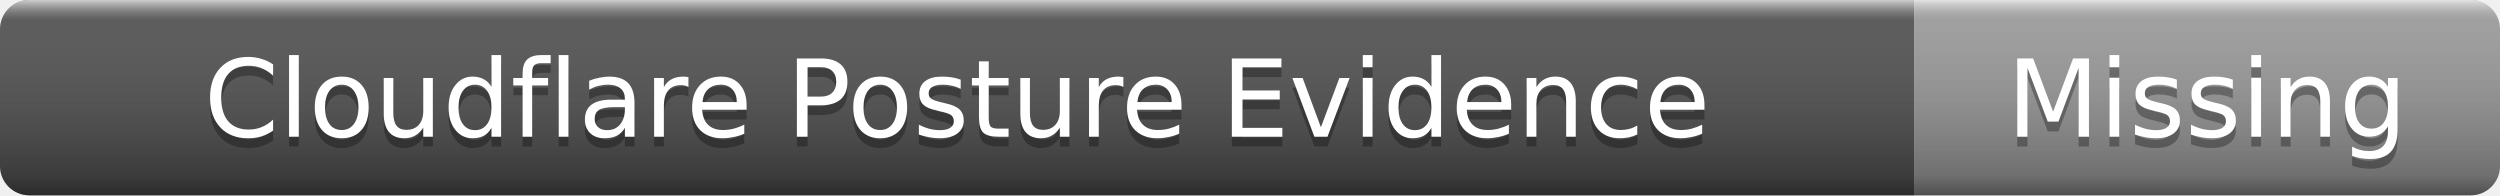
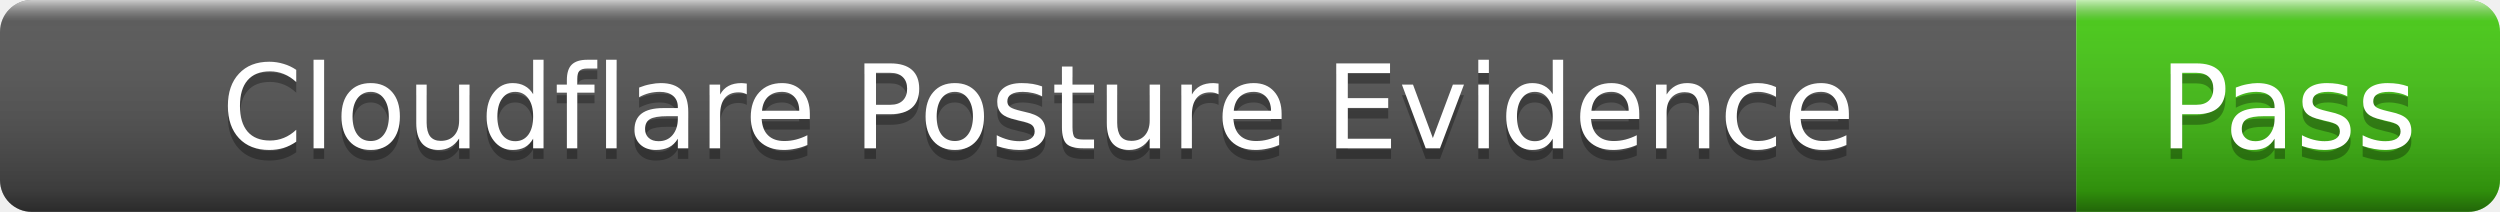
- <svg xmlns="http://www.w3.org/2000/svg" width="256" height="20" role="img" aria-label="Cloudflare Posture Evidence: Missing">
+ <svg xmlns="http://www.w3.org/2000/svg" width="236" height="20" role="img" aria-label="Cloudflare Posture Evidence: Pass">
  <linearGradient id="s" x2="0" y2="100%">
    <stop offset="0" stop-color="#fff" stop-opacity=".7" />
    <stop offset=".1" stop-color="#aaa" stop-opacity=".1" />
    <stop offset=".9" stop-color="#000" stop-opacity=".3" />
    <stop offset="1" stop-color="#000" stop-opacity=".5" />
  </linearGradient>
  <clipPath id="r">
-     <rect width="256" height="20" rx="3" />
+     <rect width="236" height="20" rx="3" />
  </clipPath>
  <g clip-path="url(#r)">
    <rect width="196" height="20" fill="#555" />
-     <rect x="196" width="60" height="20" fill="#9f9f9f" />
-     <rect width="256" height="20" fill="url(#s)" />
+     <rect x="196" width="40" height="20" fill="#4c1" />
+     <rect width="236" height="20" fill="url(#s)" />
  </g>
  <g fill="#fff" text-anchor="middle" font-family="Verdana,Geneva,DejaVu Sans,sans-serif" font-size="11">
    <text x="98" y="15" fill="#010101" fill-opacity=".3">Cloudflare Posture Evidence</text>
    <text x="98" y="14">Cloudflare Posture Evidence</text>
-     <text x="226" y="15" fill="#010101" fill-opacity=".3">Missing</text>
-     <text x="226" y="14">Missing</text>
+     <text x="216" y="15" fill="#010101" fill-opacity=".3">Pass</text>
+     <text x="216" y="14">Pass</text>
  </g>
</svg>
